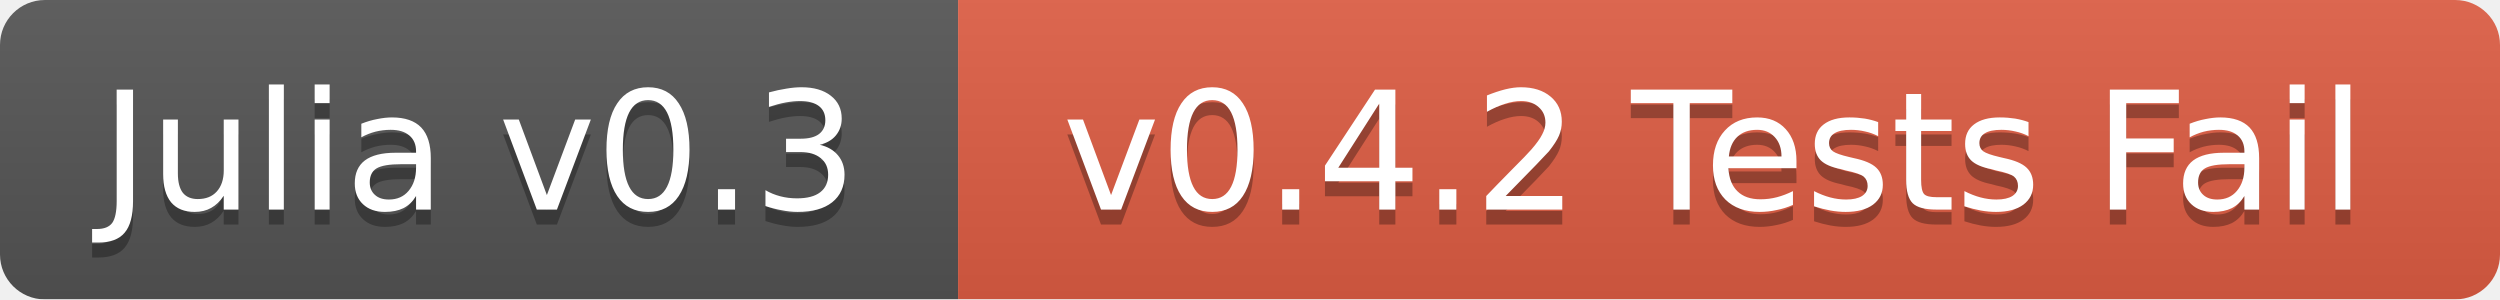
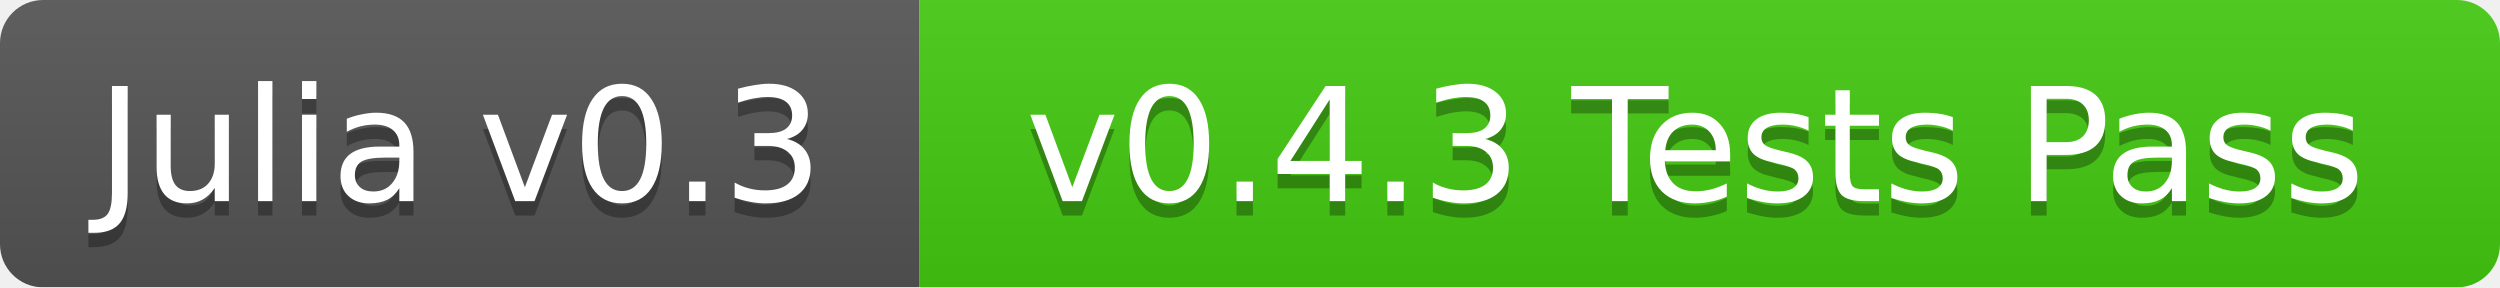
- <svg xmlns="http://www.w3.org/2000/svg" width="167" height="20">
+ <svg xmlns="http://www.w3.org/2000/svg" width="174" height="20">
  <linearGradient id="b" x2="0" y2="100%">
    <stop offset="0" stop-color="#bbb" stop-opacity=".1" />
    <stop offset="1" stop-opacity=".1" />
  </linearGradient>
  <mask id="a">
-     <rect width="167" height="20" rx="3" fill="#fff" />
+     <rect width="174" height="20" rx="3" fill="#fff" />
  </mask>
  <g mask="url(#a)">
    <path fill="#555" d="M0 0h64v20H0z" />
-     <path fill="#e05d44" d="M64 0h103v20H64z" />
-     <path fill="url(#b)" d="M0 0h167v20H0z" />
+     <path fill="#4c1" d="M64 0h110v20H64z" />
+     <path fill="url(#b)" d="M0 0h174v20H0z" />
  </g>
  <g fill="#fff" text-anchor="middle" font-family="DejaVu Sans,Verdana,Geneva,sans-serif" font-size="11">
    <text x="32" y="15" fill="#010101" fill-opacity=".3">Julia v0.3</text>
    <text x="32" y="14">Julia v0.3</text>
-     <text x="114.5" y="15" fill="#010101" fill-opacity=".3">v0.4.2 Tests Fail</text>
-     <text x="114.5" y="14">v0.4.2 Tests Fail</text>
+     <text x="118" y="15" fill="#010101" fill-opacity=".3">v0.4.3 Tests Pass</text>
+     <text x="118" y="14">v0.4.3 Tests Pass</text>
  </g>
</svg>
